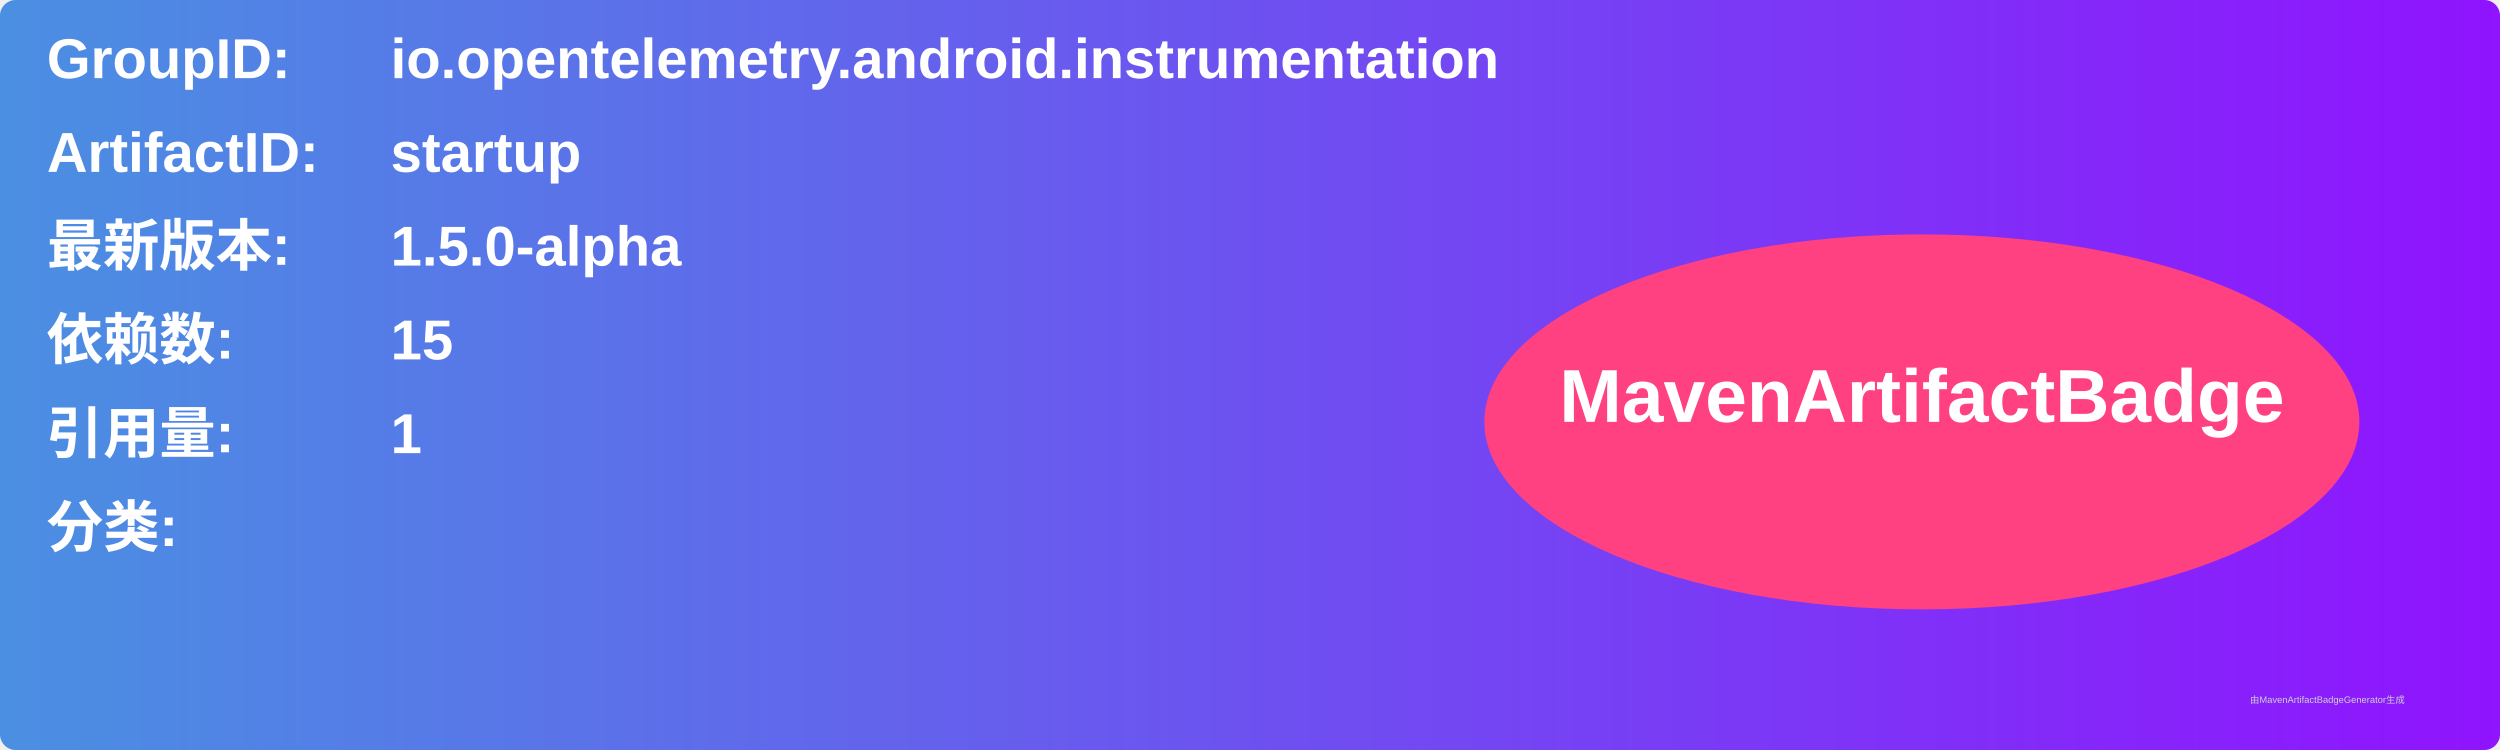
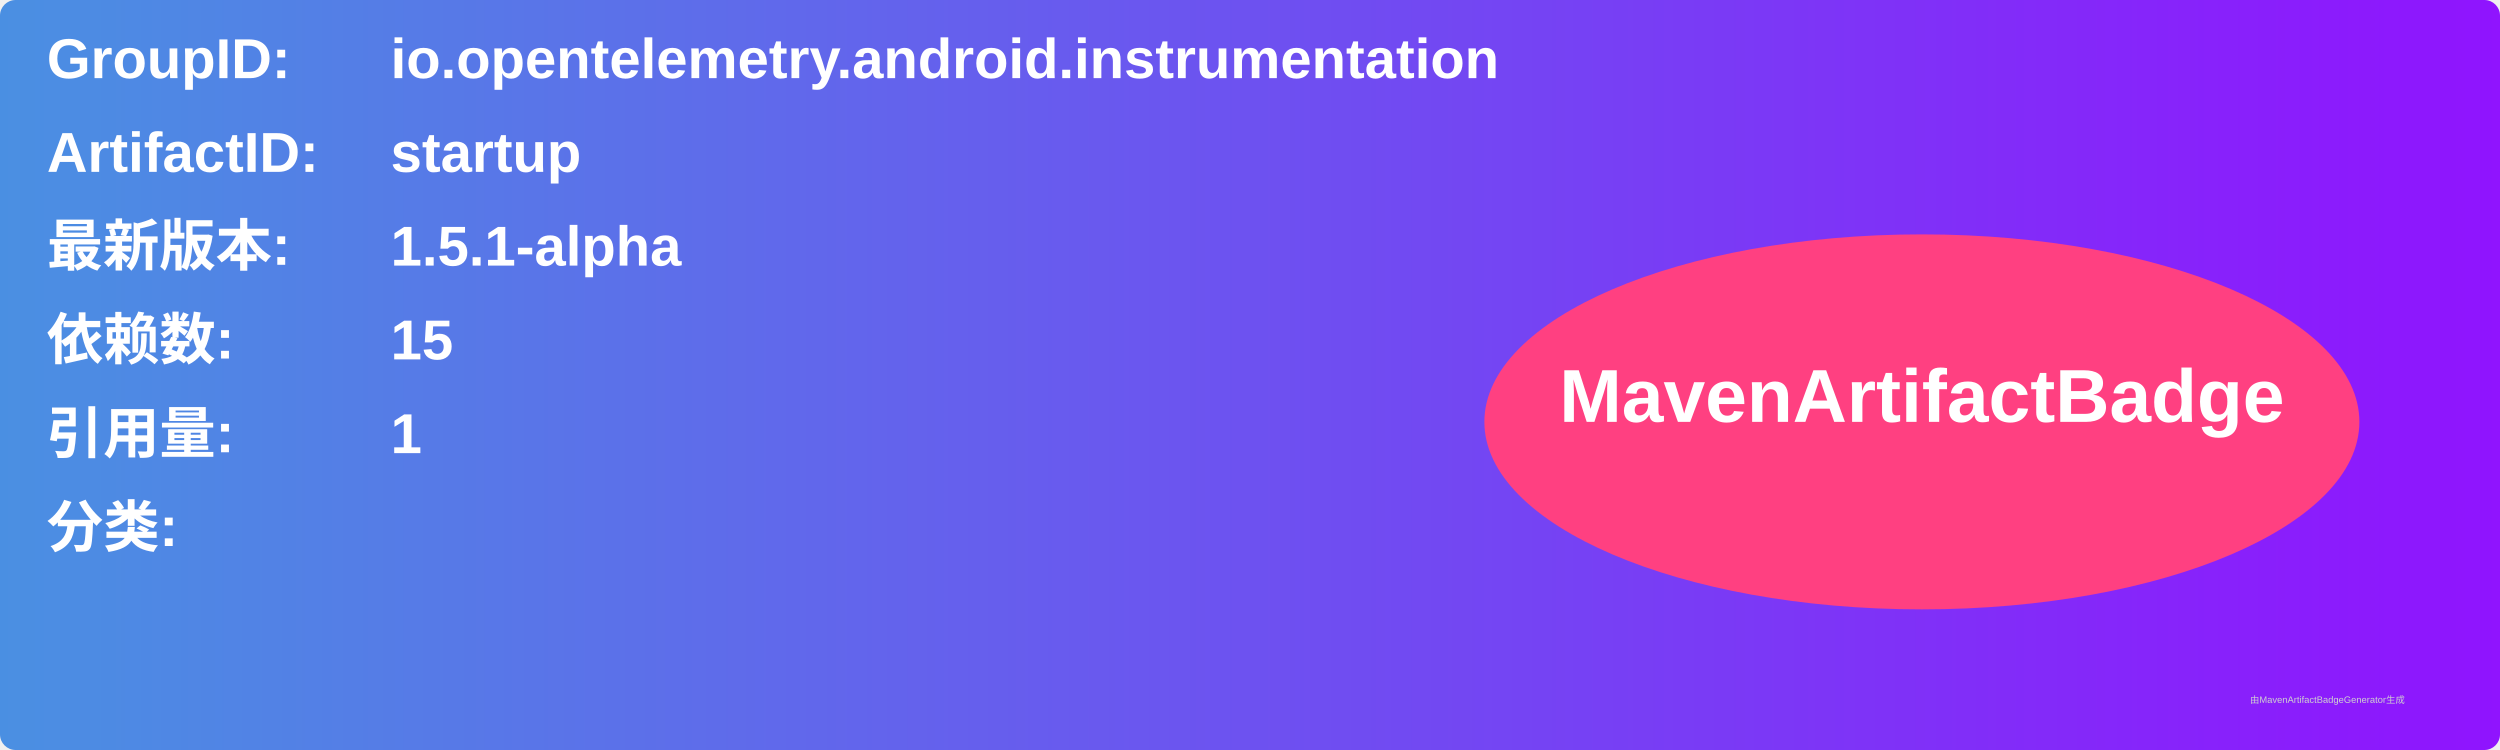
<svg xmlns="http://www.w3.org/2000/svg" width="800" height="240" viewBox="0 0 800 240">
  <linearGradient id="grad" x1="0%" y1="0%" x2="100%" y2="0%">
    <stop offset="0%" stop-color="#4a90e2" />
    <stop offset="100%" stop-color="#9013fe" />
  </linearGradient>
  <rect width="100%" height="100%" rx="5" ry="5" fill="url(#grad)" />
  <g transform="translate(15, 15)">
    <text x="0" y="10" font-family="Arial" font-size="18" fill="white" font-weight="bold" width="260">GroupID:</text>
    <text x="110" y="10" font-family="Arial" font-size="18" fill="white" font-weight="bold" width="460">io.opentelemetry.android.instrumentation</text>
    <text x="0" y="40" font-family="Arial" font-size="18" fill="white" font-weight="bold" width="260">ArtifactID:</text>
    <text x="110" y="40" font-family="Arial" font-size="18" fill="white" font-weight="bold" width="460">startup</text>
    <text x="0" y="70" font-family="Arial" font-size="18" fill="white" font-weight="bold">最新版本:</text>
    <text x="110" y="70" font-family="Arial" font-size="18" fill="white" font-weight="bold">
-       <tspan font-weight="bold">1.5.0-alpha</tspan>
+       <tspan font-weight="bold">1.5.1-alpha</tspan>
    </text>
    <text x="0" y="100" font-family="Arial" font-size="18" fill="white" font-weight="bold">依赖数: </text>
    <text x="110" y="100" font-family="Arial" font-size="18" fill="white">
      <tspan font-weight="bold">15</tspan>
    </text>
    <text x="0" y="130" font-family="Arial" font-size="18" fill="white" font-weight="bold">引用量: </text>
    <text x="110" y="130" font-family="Arial" font-size="18" fill="white">
      <tspan font-weight="bold">1</tspan>
    </text>
    <text x="0" y="160" font-family="Arial" font-size="18" fill="white" font-weight="bold">分类:</text>
    <text x="10" y="190" font-family="Arial" font-size="10" fill="white">
      <tspan font-weight="bold" />
    </text>
    <ellipse cx="600" cy="120" rx="140" ry="60" fill="#ff4081" />
    <text x="600" y="120" text-anchor="middle" font-family="Arial" font-size="24" fill="white" font-weight="bold">MavenArtifactBadge</text>
  </g>
  <text x="720" y="225" font-family="Arial" font-size="3" fill="#d0d0d0">由MavenArtifactBadgeGenerator生成</text>
</svg>
